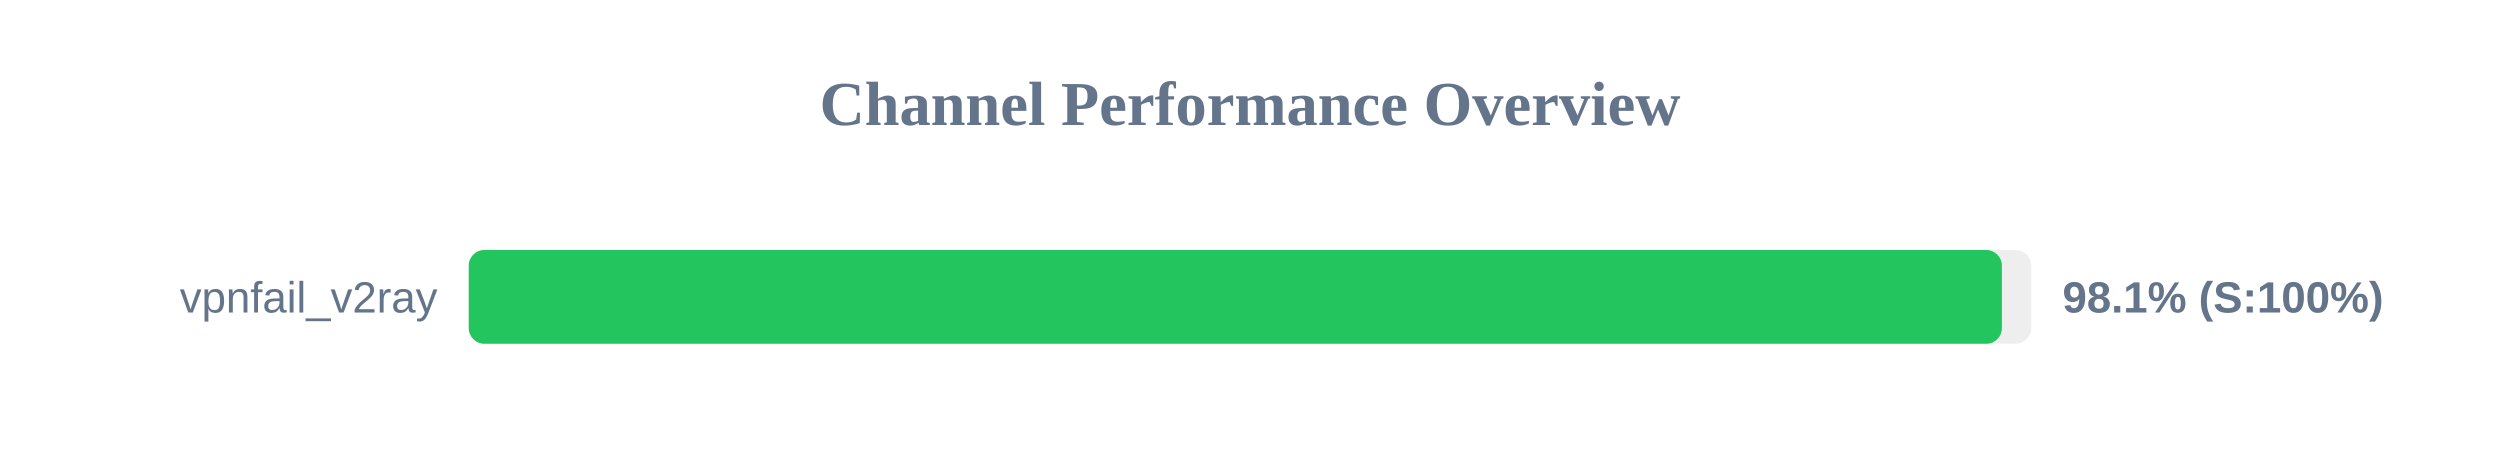
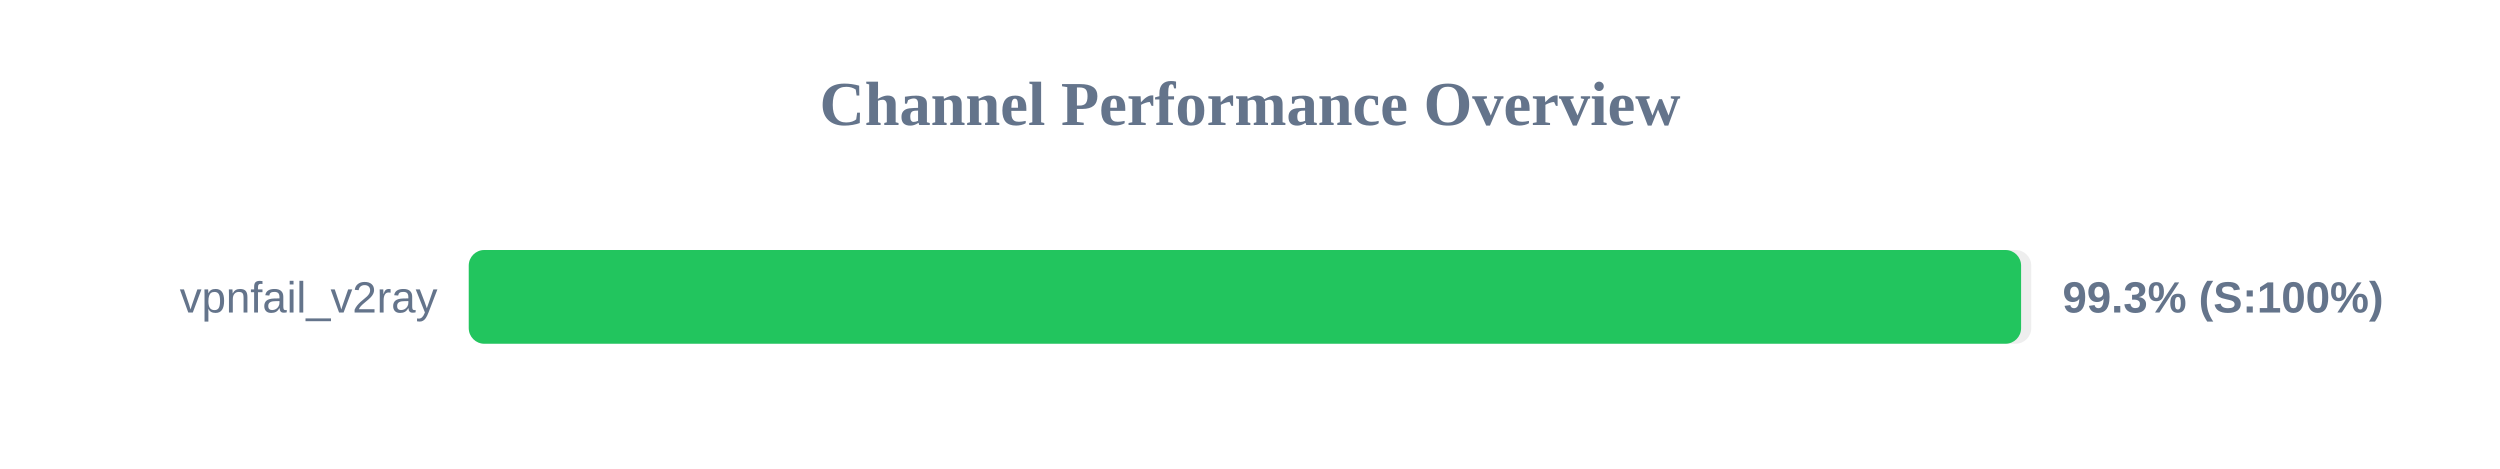
<svg xmlns="http://www.w3.org/2000/svg" width="800" height="150" version="1.1">
  <style>
        .row { font: 14px Arial; fill: #64748b; }
        .score { font: bold 14px Arial; fill: #64748b; }
    </style>
  <text x="400" y="40" text-anchor="middle" font-size="20px" font-weight="bold" fill="#64748b">Channel Performance Overview</text>
  <rect x="150" y="80" width="500" height="30" fill="#eee" rx="5" />
-   <rect x="150" y="80" width="490.6" height="30" fill="#22c55e" rx="5" />
+   <rect x="150" y="80" width="496.75" height="30" fill="#22c55e" rx="5" />
  <text x="140" y="100" text-anchor="end" class="row">vpnfail_v2ray</text>
-   <text x="660" y="100" text-anchor="start" class="score">98.1% (S:100%)</text>
+   <text x="660" y="100" text-anchor="start" class="score">99.3% (S:100%)</text>
</svg>
